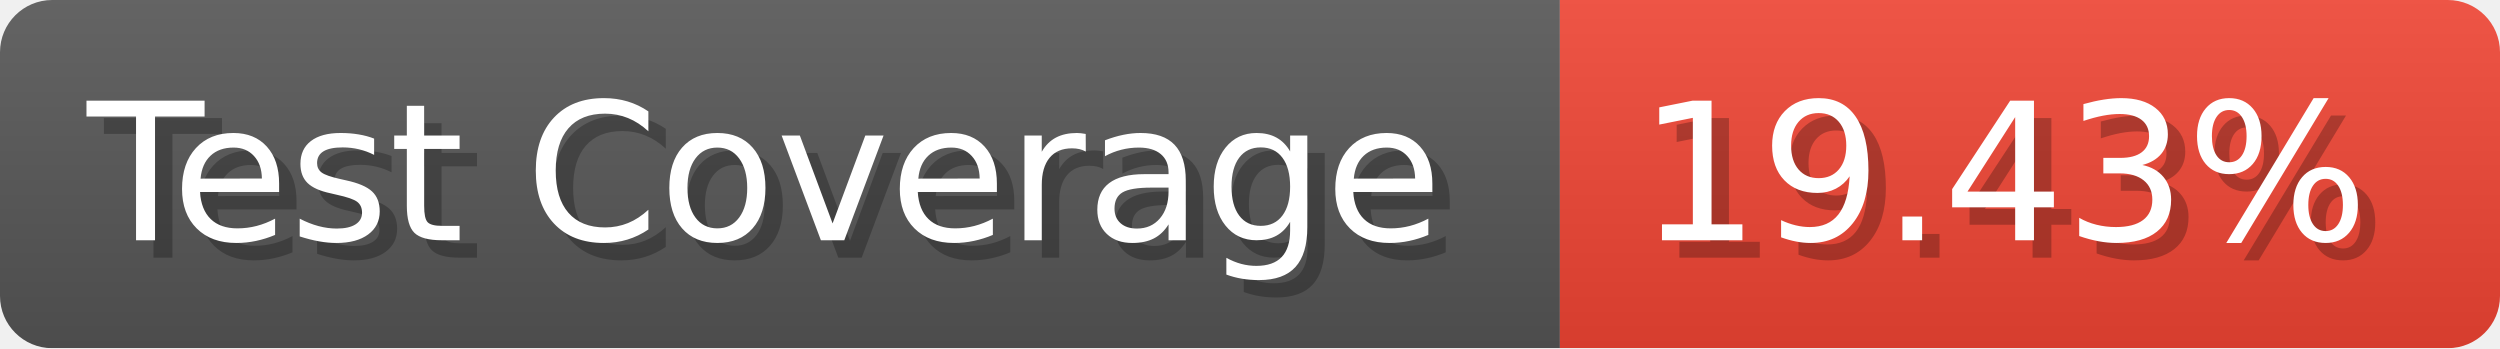
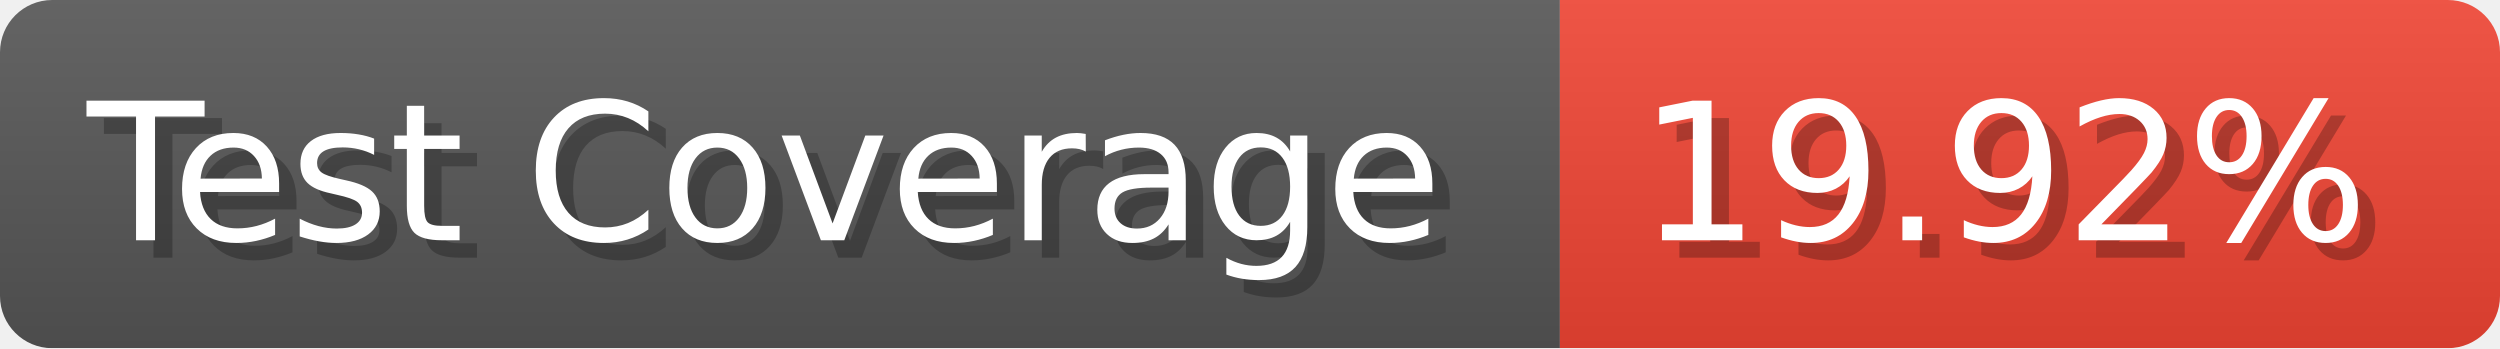
- <svg xmlns="http://www.w3.org/2000/svg" width="143.6" height="20" viewBox="0 0 1436 200" role="img" aria-label="Test Coverage: 19.43%">
+ <svg xmlns="http://www.w3.org/2000/svg" width="143.6" height="20" viewBox="0 0 1436 200" role="img" aria-label="Test Coverage: 19.92%">
  <linearGradient id="a" x2="0" y2="100%">
    <stop offset="0" stop-opacity=".1" stop-color="#EEE" />
    <stop offset="1" stop-opacity=".1" />
  </linearGradient>
  <mask id="m">
    <rect width="1436" height="200" rx="30" fill="#FFF" />
  </mask>
  <g mask="url(#m)">
    <rect width="896" height="200" fill="#555" />
    <rect width="540" height="200" fill="#E43" x="896" />
    <rect width="1436" height="200" fill="url(#a)" />
  </g>
  <g aria-hidden="true" fill="#fff" text-anchor="start" font-family="Verdana,DejaVu Sans,sans-serif" font-size="110">
    <text x="60" y="148" textLength="796" fill="#000" opacity="0.25">Test Coverage</text>
    <text x="50" y="138" textLength="796">Test Coverage</text>
-     <text x="951" y="148" textLength="440" fill="#000" opacity="0.25">19.43%</text>
-     <text x="941" y="138" textLength="440">19.43%</text>
+     <text x="951" y="148" textLength="440" fill="#000" opacity="0.25">19.92%</text>
+     <text x="941" y="138" textLength="440">19.92%</text>
  </g>
</svg>
